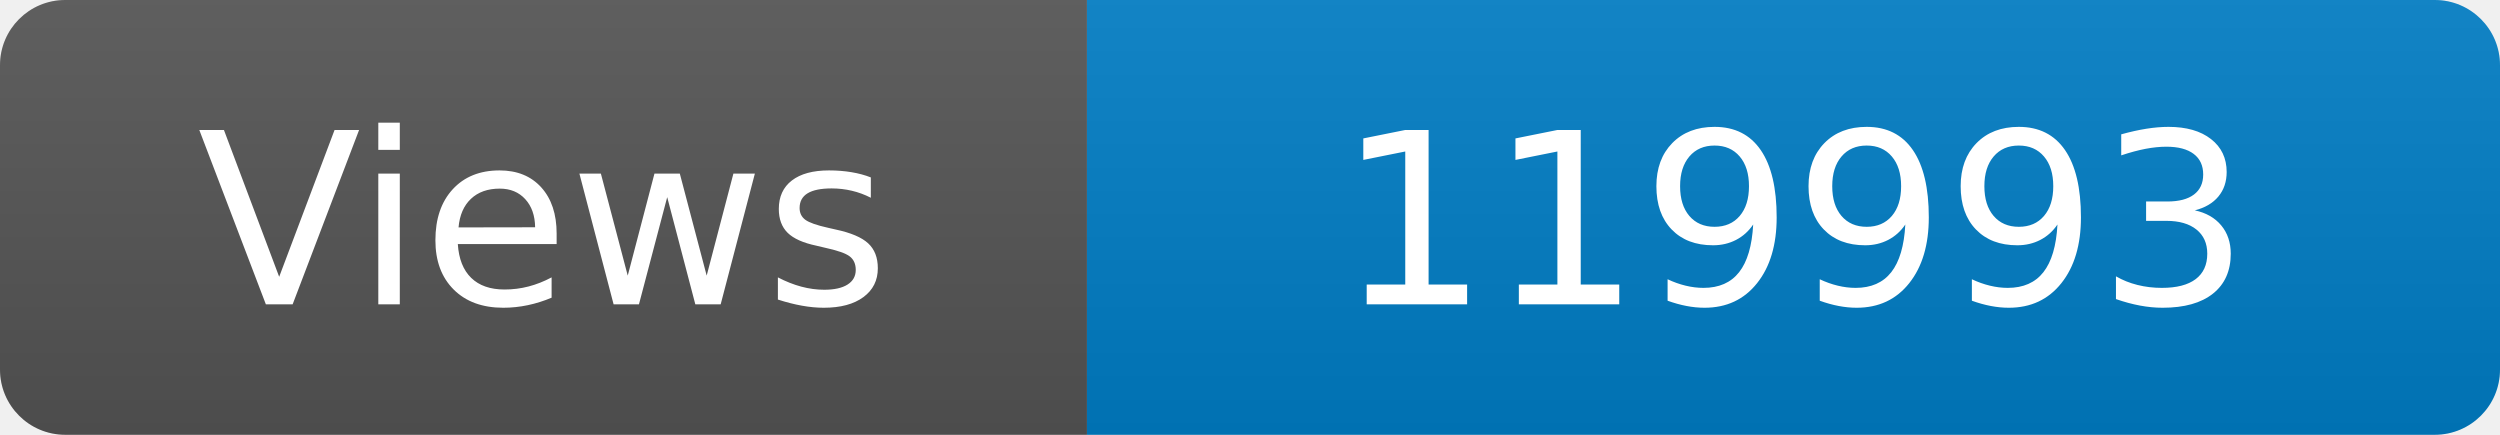
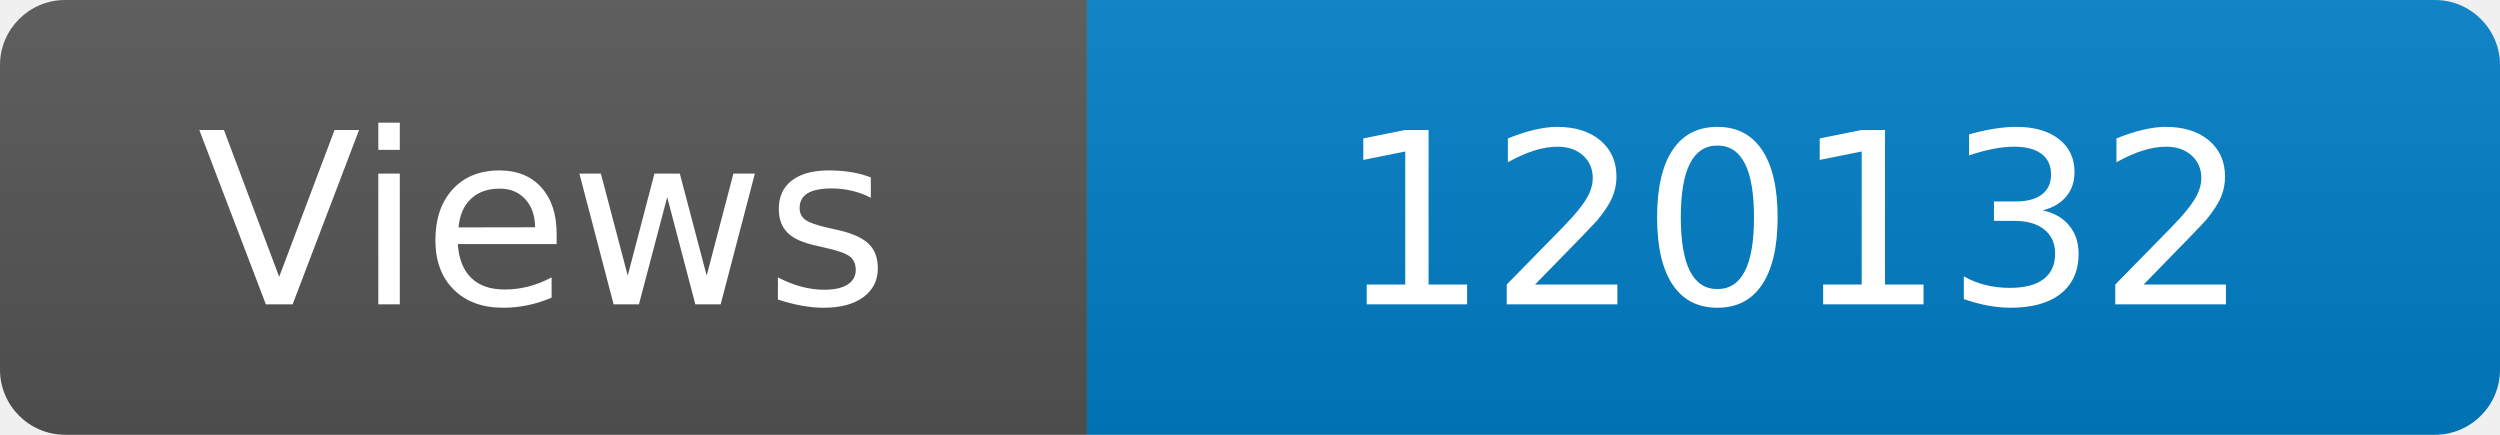
<svg xmlns="http://www.w3.org/2000/svg" width="115" height="20" role="img" aria-label="Maintained?: yes">
  <linearGradient id="s" x2="0" y2="100%">
    <stop offset="0" stop-color="#bbb" stop-opacity=".1" />
    <stop offset="1" stop-opacity=".1" />
  </linearGradient>
  <clipPath id="r">
    <rect width="115" height="20" rx="3" fill="#fff" />
  </clipPath>
  <g clip-path="url(#r)">
    <rect width="50" height="20" fill="#555" />
    <rect x="50" width="160" height="20" fill="#007ec6" />
    <rect width="115" height="20" fill="url(#s)" />
  </g>
  <g fill="#fff" text-anchor="middle" font-family="Verdana,Geneva,DejaVu Sans,sans-serif" font-size="110">
    <text x="250" y="140" transform="scale(.1)" fill="#fff">Views</text>
-     <text x="825" y="140" transform="scale(.1)" fill="#fff">119993</text>
+     <text x="825" y="140" transform="scale(.1)" fill="#fff">120132</text>
  </g>
</svg>
